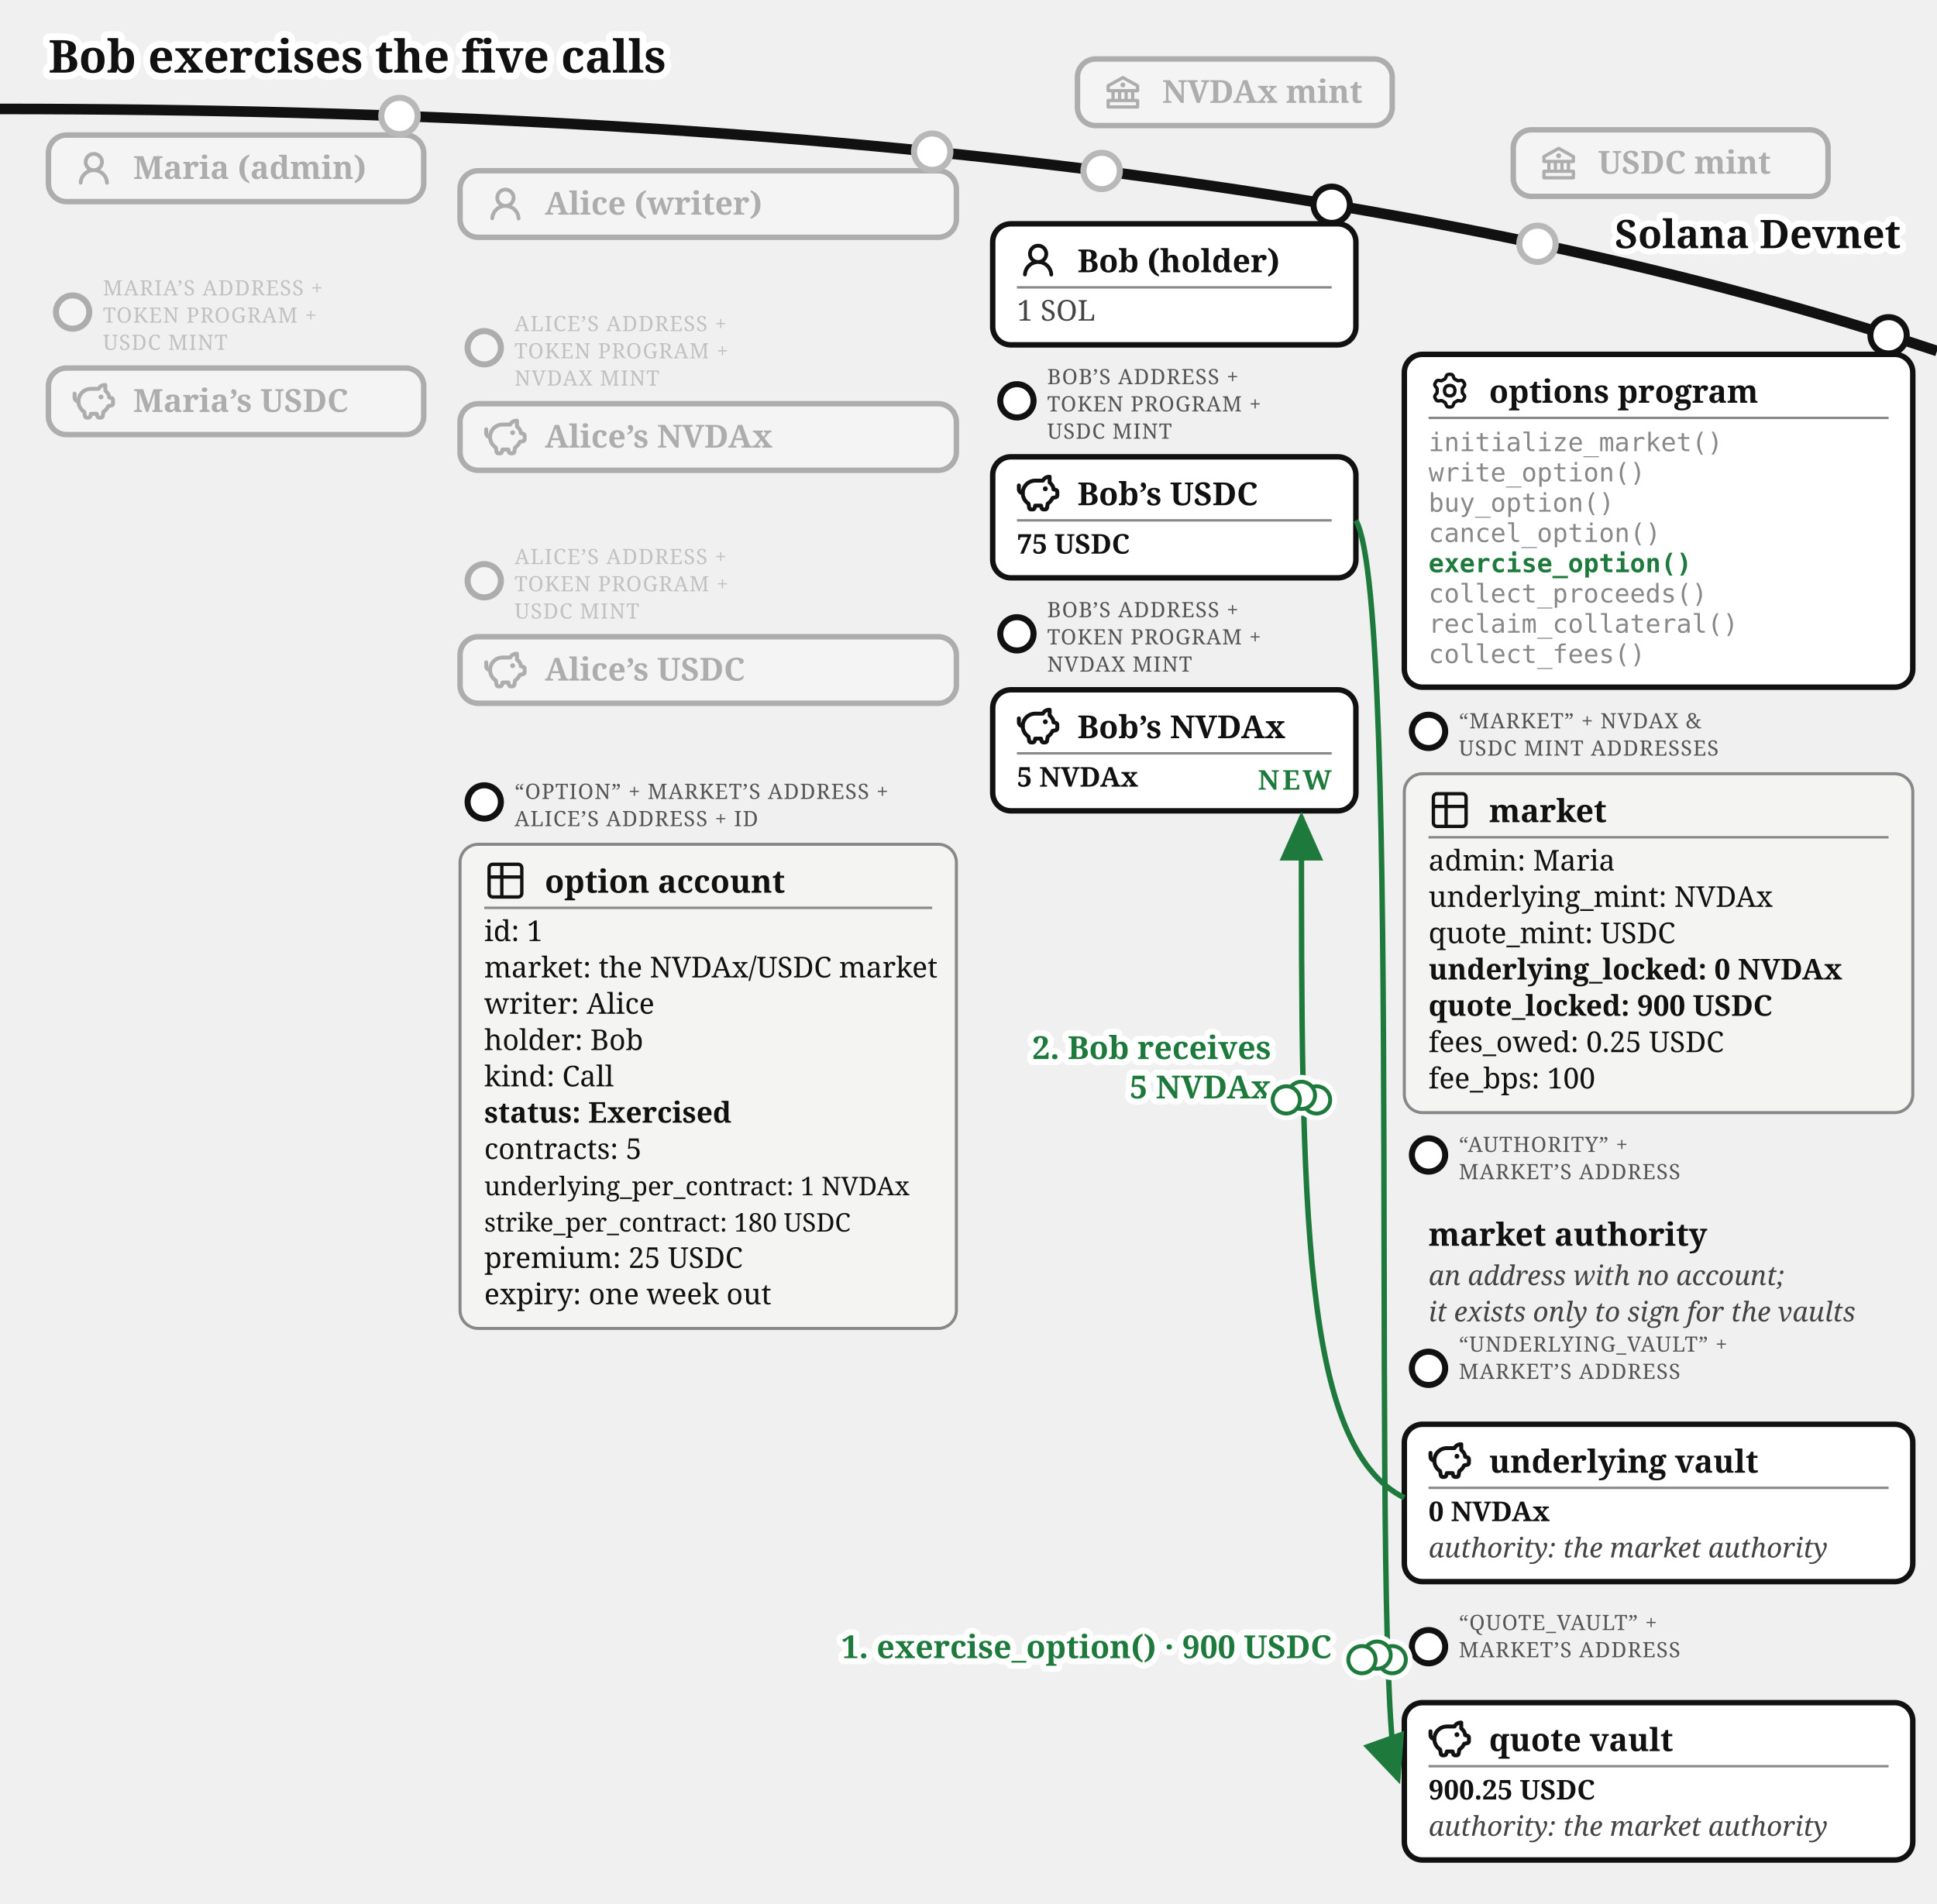
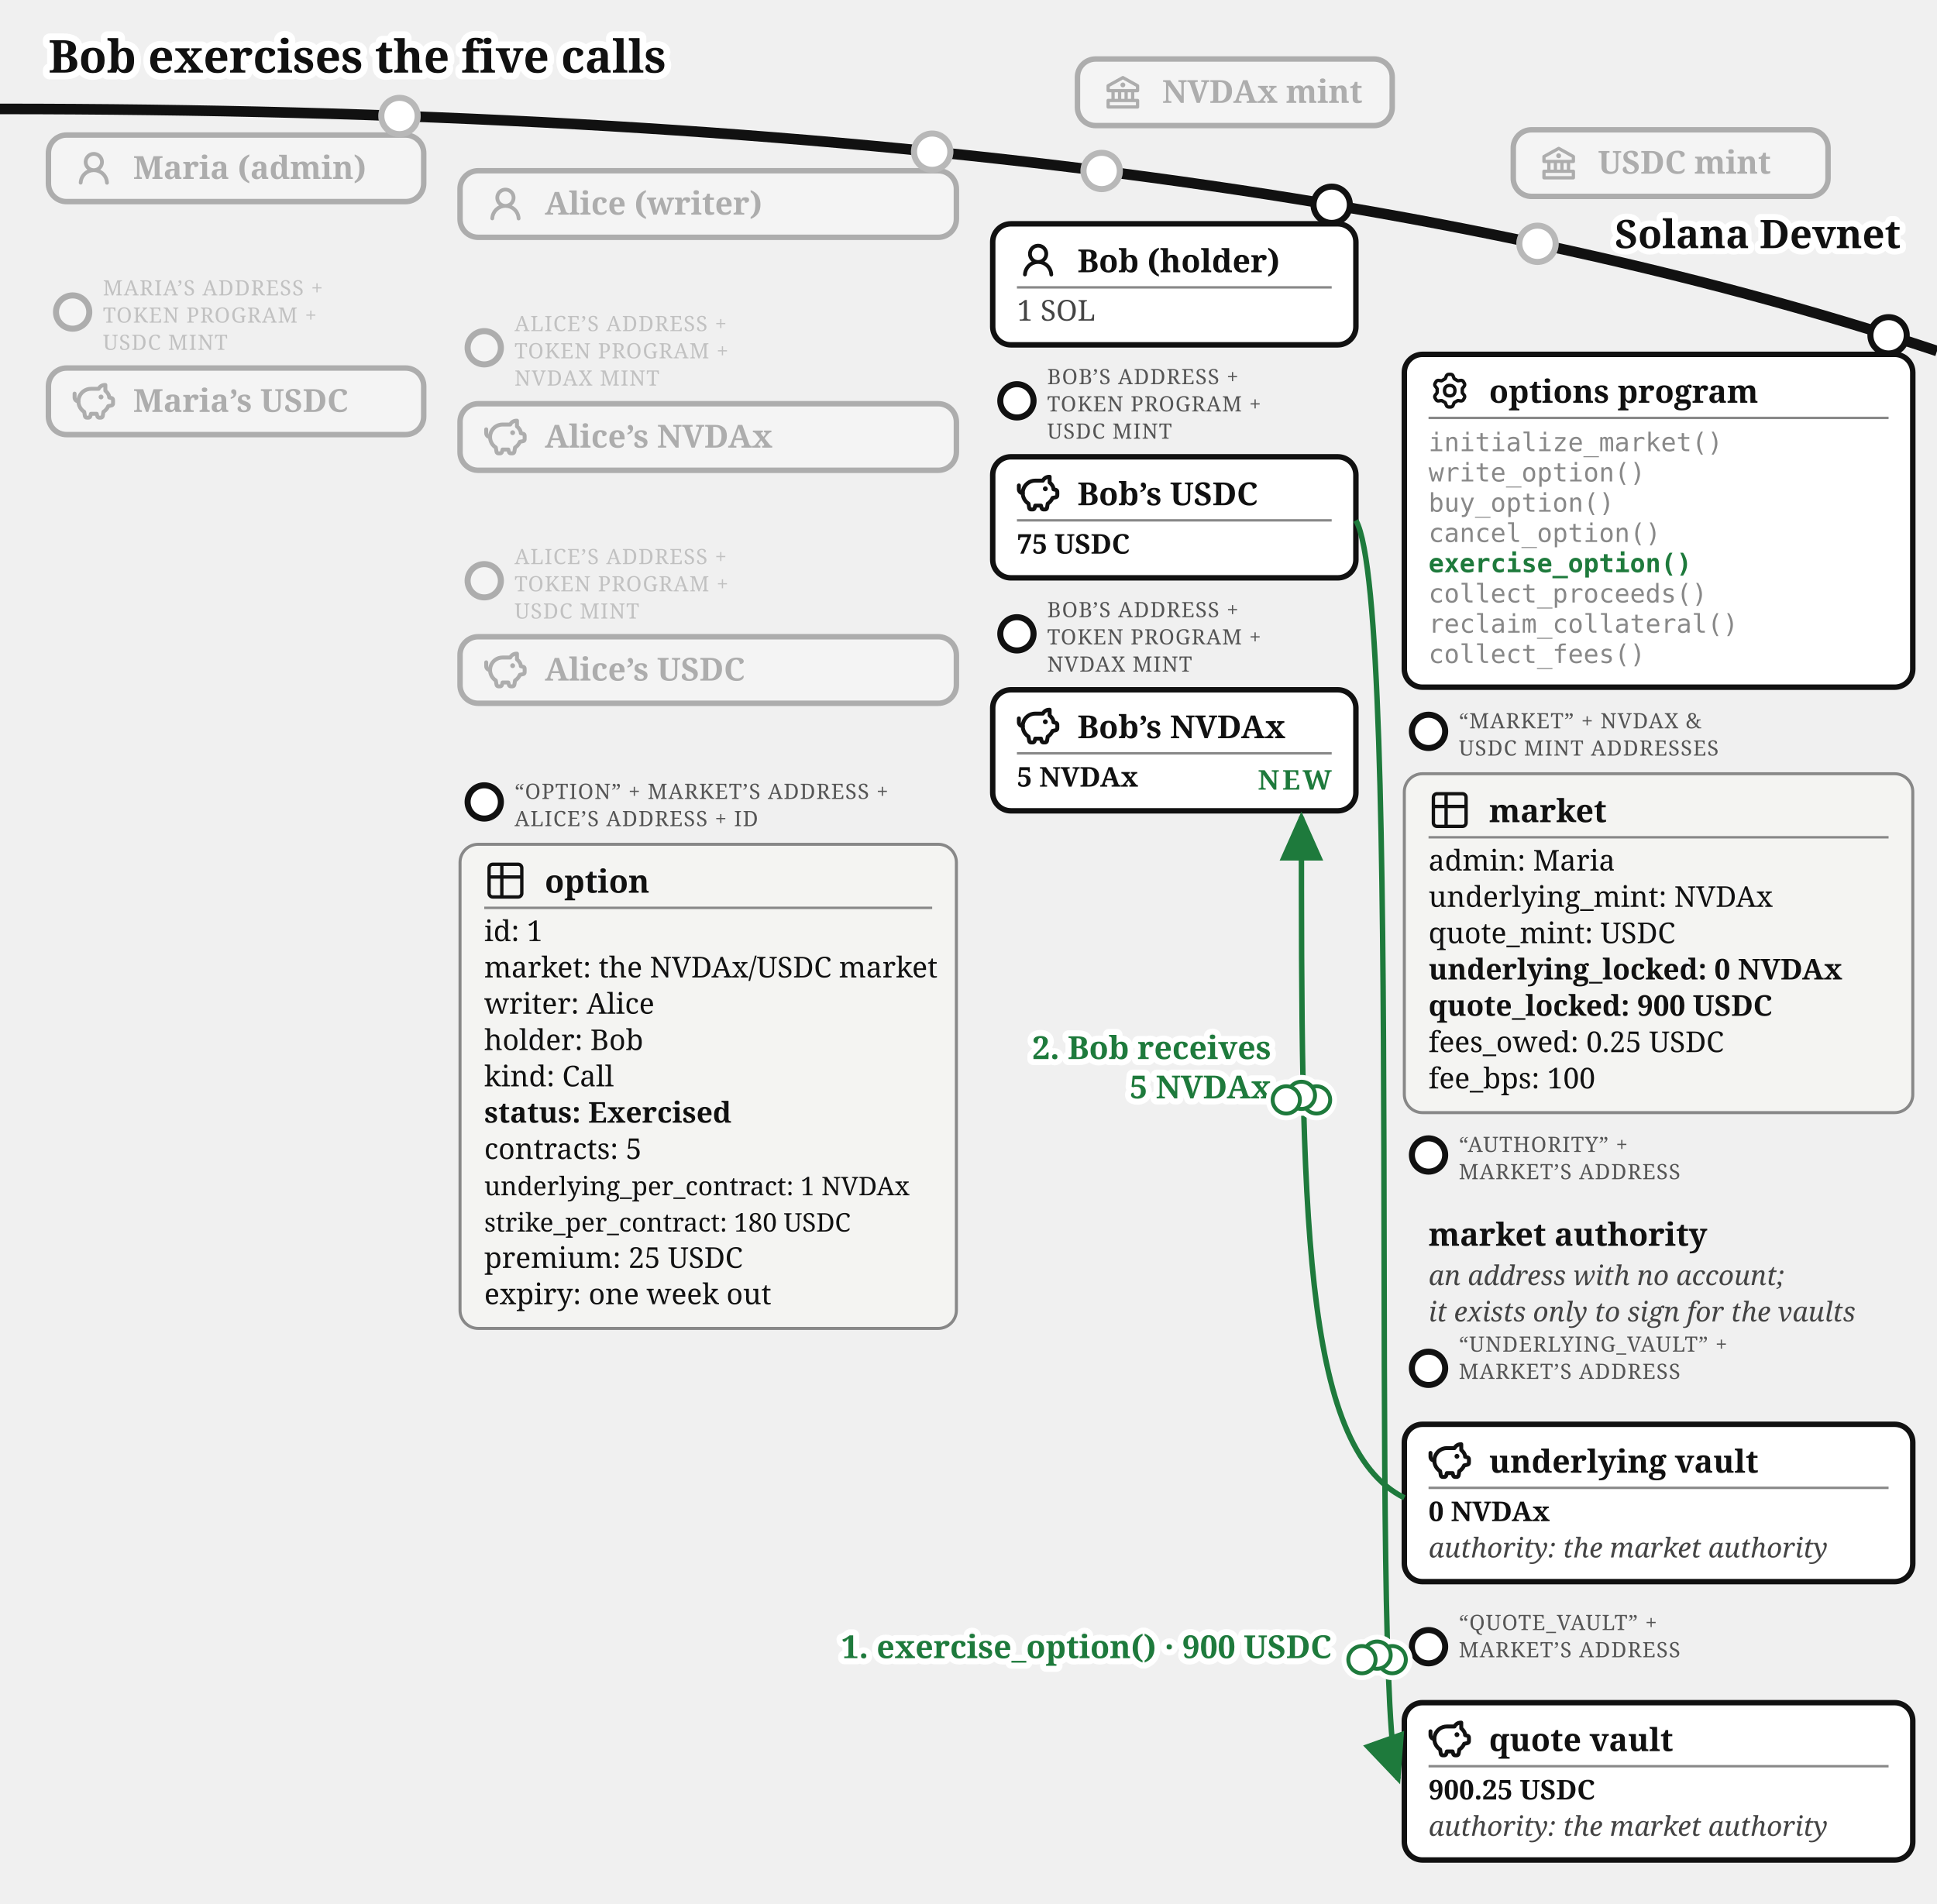
<svg xmlns="http://www.w3.org/2000/svg" viewBox="0 0 640 629" font-family="Gelasio, Georgia, serif" fill="#111">
  <text stroke="#fff" stroke-width="4.5" paint-order="stroke" stroke-linejoin="round" x="16" y="24" font-size="15" font-weight="bold">Bob exercises the five calls</text>
  <defs>
    <marker id="opt-arr" markerWidth="9" markerHeight="8" refX="8" refY="4" orient="auto">
      <path d="M0,0 L9,4 L0,8 z" fill="#1e7a3c" />
    </marker>
    <marker id="opt-arrg" markerWidth="9" markerHeight="8" refX="8" refY="4" orient="auto">
      <path d="M0,0 L9,4 L0,8 z" fill="#777" />
    </marker>
  </defs>
  <path d="M 0,36 Q 400,36 640,116" fill="none" stroke="#111" stroke-width="3.5" />
  <text stroke="#fff" stroke-width="4" paint-order="stroke" stroke-linejoin="round" x="628" y="82" font-size="13" font-weight="bold" text-anchor="end">Solana Devnet</text>
  <circle cx="364" cy="56.5" r="7" fill="#fff" />
  <g opacity="0.3">
    <circle cx="364" cy="56.5" r="6" fill="#fff" stroke="#111" stroke-width="2" />
    <rect x="356" y="19.5" width="104" height="22" rx="6" fill="#fff" stroke="#111" stroke-width="1.8" />
    <g transform="translate(364,23.5)">
      <g transform="translate(0.52,0.519) scale(0.54)" fill="#111">
        <path d="m21.49 7.13l-9-5a.99.99 0 0 0-.97 0l-9.01 5C2.19 7.31 2 7.64 2 8v3c0 .55.45 1 1 1h2v4H3c-.55 0-1 .45-1 1v4c0 .55.45 1 1 1h18c.55 0 1-.45 1-1v-4c0-.55-.45-1-1-1h-2v-4h2c.55 0 1-.45 1-1V8a1 1 0 0 0-.51-.87M7 12h2v4H7zm6 0v4h-2v-4zm7 6v2H4v-2zm-3-2h-2v-4h2zm3-6H4V8.59l8-4.44l8 4.44z" />
        <path d="M12 6a1.5 1.5 0 1 0 0 3a1.5 1.5 0 1 0 0-3" />
      </g>
    </g>
    <text x="384" y="34" font-size="10.5" font-weight="bold">NVDAx mint</text>
  </g>
  <circle cx="508" cy="80.57" r="7" fill="#fff" />
  <g opacity="0.3">
    <circle cx="508" cy="80.57" r="6" fill="#fff" stroke="#111" stroke-width="2" />
    <rect x="500" y="42.9" width="104" height="22" rx="6" fill="#fff" stroke="#111" stroke-width="1.8" />
    <g transform="translate(508,46.9)">
      <g transform="translate(0.52,0.519) scale(0.54)" fill="#111">
        <path d="m21.49 7.13l-9-5a.99.99 0 0 0-.97 0l-9.01 5C2.19 7.31 2 7.64 2 8v3c0 .55.45 1 1 1h2v4H3c-.55 0-1 .45-1 1v4c0 .55.45 1 1 1h18c.55 0 1-.45 1-1v-4c0-.55-.45-1-1-1h-2v-4h2c.55 0 1-.45 1-1V8a1 1 0 0 0-.51-.87M7 12h2v4H7zm6 0v4h-2v-4zm7 6v2H4v-2zm-3-2h-2v-4h2zm3-6H4V8.59l8-4.44l8 4.44z" />
        <path d="M12 6a1.5 1.5 0 1 0 0 3a1.5 1.5 0 1 0 0-3" />
      </g>
    </g>
    <text x="528" y="57.4" font-size="10.5" font-weight="bold">USDC mint</text>
  </g>
  <circle cx="132" cy="38.33" r="7" fill="#fff" />
  <g opacity="0.3">
    <circle cx="132" cy="38.33" r="6" fill="#fff" stroke="#111" stroke-width="2" />
    <rect x="16" y="44.63" width="124" height="22" rx="6" fill="#fff" stroke="#111" stroke-width="1.8" />
    <g transform="translate(24,48.63)">
      <g transform="translate(0.36,0.767) scale(0.8301)" fill="#111">
        <path d="M10.561 8.073a6 6 0 0 1 3.432 5.142a.75.75 0 1 1-1.498.07a4.5 4.5 0 0 0-8.99 0a.75.75 0 0 1-1.498-.07a6 6 0 0 1 3.431-5.142a3.999 3.999 0 1 1 5.123 0M10.5 5a2.5 2.5 0 1 0-5 0a2.5 2.5 0 0 0 5 0" />
      </g>
    </g>
    <text x="44" y="59.13" font-size="10.5" font-weight="bold">Maria (admin)</text>
  </g>
  <g opacity="0.3">
    <circle cx="24" cy="103.13" r="5.5" fill="#fff" stroke="#111" stroke-width="2" />
    <text x="34" y="97.63" font-size="7" letter-spacing="0.3" fill="#555">MARIA’S ADDRESS +</text>
    <text x="34" y="106.63" font-size="7" letter-spacing="0.3" fill="#555">TOKEN PROGRAM +</text>
    <text x="34" y="115.63" font-size="7" letter-spacing="0.3" fill="#555">USDC MINT</text>
    <rect x="16" y="121.63" width="124" height="22" rx="6" fill="#fff" stroke="#111" stroke-width="1.8" />
    <g transform="translate(24,125.63)">
      <g transform="translate(-0.624,-0.624) scale(0.6353)" fill="none" stroke="#111" stroke-linecap="round" stroke-linejoin="round" stroke-width="2.047">
        <path d="M14.5 5.5h-4A6.5 6.5 0 0 0 7 17.478l.288 1.738c.07.423.105.635.202.798a1 1 0 0 0 .49.416c.178.07.392.07.822.07c.397 0 .596 0 .764-.062a1 1 0 0 0 .479-.374c.1-.148.15-.34.246-.727l.209-.837h3l.21.837c.096.386.144.58.245.727a1 1 0 0 0 .479.374c.168.062.367.062.764.062c.43 0 .644 0 .821-.07a1 1 0 0 0 .49-.416c.098-.163.133-.375.203-.798L17 17.478a6.5 6.5 0 0 0 2.502-2.978l.89-.178c.77-.154 1.155-.231 1.381-.508c.227-.276.227-.669.227-1.453v-.3c0-.75 0-1.124-.212-1.396c-.212-.27-.575-.362-1.303-.544L20 10c0-1.5-1.167-2.833-2-3.5v-3h-.264c-1.37 0-2.623.774-3.236 2" />
        <path d="M15.875 9.75h-.125m.25 0a.25.25 0 1 1-.5 0a.25.25 0 0 1 .5 0M2 8v2a2 2 0 0 0 2 2" />
      </g>
    </g>
    <text x="44" y="136.13" font-size="10.5" font-weight="bold">Maria’s USDC</text>
  </g>
  <circle cx="308" cy="50.13" r="7" fill="#fff" />
  <g opacity="0.3">
    <circle cx="308" cy="50.13" r="6" fill="#fff" stroke="#111" stroke-width="2" />
    <rect x="152" y="56.43" width="164" height="22" rx="6" fill="#fff" stroke="#111" stroke-width="1.8" />
    <g transform="translate(160,60.43)">
      <g transform="translate(0.36,0.767) scale(0.8301)" fill="#111">
        <path d="M10.561 8.073a6 6 0 0 1 3.432 5.142a.75.75 0 1 1-1.498.07a4.5 4.5 0 0 0-8.99 0a.75.75 0 0 1-1.498-.07a6 6 0 0 1 3.431-5.142a3.999 3.999 0 1 1 5.123 0M10.5 5a2.5 2.5 0 1 0-5 0a2.5 2.5 0 0 0 5 0" />
      </g>
    </g>
    <text x="180" y="70.93" font-size="10.5" font-weight="bold">Alice (writer)</text>
  </g>
  <g opacity="0.3">
    <circle cx="160" cy="114.93" r="5.5" fill="#fff" stroke="#111" stroke-width="2" />
    <text x="170" y="109.43" font-size="7" letter-spacing="0.3" fill="#555">ALICE’S ADDRESS +</text>
    <text x="170" y="118.43" font-size="7" letter-spacing="0.3" fill="#555">TOKEN PROGRAM +</text>
    <text x="170" y="127.43" font-size="7" letter-spacing="0.3" fill="#555">NVDAX MINT</text>
    <rect x="152" y="133.43" width="164" height="22" rx="6" fill="#fff" stroke="#111" stroke-width="1.8" />
    <g transform="translate(160,137.43)">
      <g transform="translate(-0.624,-0.624) scale(0.6353)" fill="none" stroke="#111" stroke-linecap="round" stroke-linejoin="round" stroke-width="2.047">
        <path d="M14.5 5.5h-4A6.5 6.5 0 0 0 7 17.478l.288 1.738c.07.423.105.635.202.798a1 1 0 0 0 .49.416c.178.07.392.07.822.07c.397 0 .596 0 .764-.062a1 1 0 0 0 .479-.374c.1-.148.15-.34.246-.727l.209-.837h3l.21.837c.096.386.144.58.245.727a1 1 0 0 0 .479.374c.168.062.367.062.764.062c.43 0 .644 0 .821-.07a1 1 0 0 0 .49-.416c.098-.163.133-.375.203-.798L17 17.478a6.5 6.5 0 0 0 2.502-2.978l.89-.178c.77-.154 1.155-.231 1.381-.508c.227-.276.227-.669.227-1.453v-.3c0-.75 0-1.124-.212-1.396c-.212-.27-.575-.362-1.303-.544L20 10c0-1.5-1.167-2.833-2-3.5v-3h-.264c-1.37 0-2.623.774-3.236 2" />
        <path d="M15.875 9.75h-.125m.25 0a.25.25 0 1 1-.5 0a.25.25 0 0 1 .5 0M2 8v2a2 2 0 0 0 2 2" />
      </g>
    </g>
    <text x="180" y="147.93" font-size="10.5" font-weight="bold">Alice’s NVDAx</text>
  </g>
  <g opacity="0.3">
    <circle cx="160" cy="191.93" r="5.5" fill="#fff" stroke="#111" stroke-width="2" />
    <text x="170" y="186.43" font-size="7" letter-spacing="0.3" fill="#555">ALICE’S ADDRESS +</text>
    <text x="170" y="195.43" font-size="7" letter-spacing="0.3" fill="#555">TOKEN PROGRAM +</text>
    <text x="170" y="204.43" font-size="7" letter-spacing="0.3" fill="#555">USDC MINT</text>
    <rect x="152" y="210.43" width="164" height="22" rx="6" fill="#fff" stroke="#111" stroke-width="1.8" />
    <g transform="translate(160,214.43)">
      <g transform="translate(-0.624,-0.624) scale(0.6353)" fill="none" stroke="#111" stroke-linecap="round" stroke-linejoin="round" stroke-width="2.047">
        <path d="M14.5 5.5h-4A6.5 6.5 0 0 0 7 17.478l.288 1.738c.07.423.105.635.202.798a1 1 0 0 0 .49.416c.178.07.392.07.822.07c.397 0 .596 0 .764-.062a1 1 0 0 0 .479-.374c.1-.148.15-.34.246-.727l.209-.837h3l.21.837c.096.386.144.58.245.727a1 1 0 0 0 .479.374c.168.062.367.062.764.062c.43 0 .644 0 .821-.07a1 1 0 0 0 .49-.416c.098-.163.133-.375.203-.798L17 17.478a6.5 6.5 0 0 0 2.502-2.978l.89-.178c.77-.154 1.155-.231 1.381-.508c.227-.276.227-.669.227-1.453v-.3c0-.75 0-1.124-.212-1.396c-.212-.27-.575-.362-1.303-.544L20 10c0-1.5-1.167-2.833-2-3.5v-3h-.264c-1.37 0-2.623.774-3.236 2" />
        <path d="M15.875 9.75h-.125m.25 0a.25.25 0 1 1-.5 0a.25.25 0 0 1 .5 0M2 8v2a2 2 0 0 0 2 2" />
      </g>
    </g>
    <text x="180" y="224.93" font-size="10.5" font-weight="bold">Alice’s USDC</text>
  </g>
  <g>
    <circle cx="160" cy="265.03" r="5.5" fill="#fff" stroke="#111" stroke-width="2" />
    <text x="170" y="264.03" font-size="7" letter-spacing="0.3" fill="#555">“OPTION” + MARKET’S ADDRESS +</text>
    <text x="170" y="273.03" font-size="7" letter-spacing="0.3" fill="#555">ALICE’S ADDRESS + ID</text>
    <rect x="152" y="279.03" width="164" height="160" rx="6" fill="#f4f4f2" stroke="#888" />
    <g transform="translate(160,284.03)">
      <g transform="translate(-0.195,-0.195) scale(0.6)" fill="none" stroke="#111" stroke-linecap="round" stroke-linejoin="round" stroke-width="1.843">
        <path d="M3 5a2 2 0 0 1 2-2h14a2 2 0 0 1 2 2v14a2 2 0 0 1-2 2H5a2 2 0 0 1-2-2zm0 5h18M10 3v18" />
      </g>
    </g>
-     <text x="180" y="295.03" font-size="10.5" font-weight="bold">option account</text>
+     <text x="180" y="295.03" font-size="10.5" font-weight="bold">option</text>
    <line x1="160" y1="300.03" x2="308" y2="300.03" stroke="#888" stroke-width="0.8" />
    <text x="160" y="311.03" font-size="9.5">id: 1</text>
    <text x="160" y="323.03" font-size="9.5">market: the NVDAx/USDC market</text>
    <text x="160" y="335.03" font-size="9.5">writer: Alice</text>
    <text x="160" y="347.03" font-size="9.5">holder: Bob</text>
    <text x="160" y="359.03" font-size="9.5">kind: Call</text>
    <text x="160" y="371.03" font-size="9.5" font-weight="bold">status: Exercised</text>
    <text x="160" y="383.03" font-size="9.5">contracts: 5</text>
    <text x="160" y="395.03" font-size="8.5">underlying_per_contract: 1 NVDAx</text>
    <text x="160" y="407.03" font-size="8.5">strike_per_contract: 180 USDC</text>
    <text x="160" y="419.03" font-size="9.5">premium: 25 USDC</text>
    <text x="160" y="431.03" font-size="9.5">expiry: one week out</text>
  </g>
  <g>
    <circle cx="440" cy="67.67" r="6" fill="#fff" stroke="#111" stroke-width="2" />
    <rect x="328" y="73.97" width="120" height="40" rx="6" fill="#fff" stroke="#111" stroke-width="1.8" />
    <g transform="translate(336,78.97)">
      <g transform="translate(0.36,0.767) scale(0.8301)" fill="#111">
        <path d="M10.561 8.073a6 6 0 0 1 3.432 5.142a.75.75 0 1 1-1.498.07a4.5 4.5 0 0 0-8.99 0a.75.75 0 0 1-1.498-.07a6 6 0 0 1 3.431-5.142a3.999 3.999 0 1 1 5.123 0M10.5 5a2.5 2.5 0 1 0-5 0a2.5 2.5 0 0 0 5 0" />
      </g>
    </g>
    <text x="356" y="89.97" font-size="10.5" font-weight="bold">Bob (holder)</text>
    <line x1="336" y1="94.97" x2="440" y2="94.97" stroke="#888" stroke-width="0.8" />
    <text x="336" y="105.97" font-size="9.5" fill="#444">1 SOL</text>
  </g>
  <g>
    <circle cx="336" cy="132.47" r="5.5" fill="#fff" stroke="#111" stroke-width="2" />
    <text x="346" y="126.97" font-size="7" letter-spacing="0.3" fill="#555">BOB’S ADDRESS +</text>
    <text x="346" y="135.97" font-size="7" letter-spacing="0.3" fill="#555">TOKEN PROGRAM +</text>
    <text x="346" y="144.97" font-size="7" letter-spacing="0.3" fill="#555">USDC MINT</text>
    <rect x="328" y="150.97" width="120" height="40" rx="6" fill="#fff" stroke="#111" stroke-width="1.8" />
    <g transform="translate(336,155.97)">
      <g transform="translate(-0.624,-0.624) scale(0.6353)" fill="none" stroke="#111" stroke-linecap="round" stroke-linejoin="round" stroke-width="2.047">
        <path d="M14.5 5.5h-4A6.5 6.5 0 0 0 7 17.478l.288 1.738c.07.423.105.635.202.798a1 1 0 0 0 .49.416c.178.07.392.07.822.07c.397 0 .596 0 .764-.062a1 1 0 0 0 .479-.374c.1-.148.15-.34.246-.727l.209-.837h3l.21.837c.096.386.144.58.245.727a1 1 0 0 0 .479.374c.168.062.367.062.764.062c.43 0 .644 0 .821-.07a1 1 0 0 0 .49-.416c.098-.163.133-.375.203-.798L17 17.478a6.5 6.5 0 0 0 2.502-2.978l.89-.178c.77-.154 1.155-.231 1.381-.508c.227-.276.227-.669.227-1.453v-.3c0-.75 0-1.124-.212-1.396c-.212-.27-.575-.362-1.303-.544L20 10c0-1.5-1.167-2.833-2-3.5v-3h-.264c-1.37 0-2.623.774-3.236 2" />
        <path d="M15.875 9.75h-.125m.25 0a.25.25 0 1 1-.5 0a.25.25 0 0 1 .5 0M2 8v2a2 2 0 0 0 2 2" />
      </g>
    </g>
    <text x="356" y="166.97" font-size="10.5" font-weight="bold">Bob’s USDC</text>
    <line x1="336" y1="171.97" x2="440" y2="171.97" stroke="#888" stroke-width="0.8" />
    <text x="336" y="182.97" font-size="9" font-weight="bold">75 USDC</text>
  </g>
  <g>
    <circle cx="336" cy="209.47" r="5.5" fill="#fff" stroke="#111" stroke-width="2" />
    <text x="346" y="203.97" font-size="7" letter-spacing="0.3" fill="#555">BOB’S ADDRESS +</text>
    <text x="346" y="212.97" font-size="7" letter-spacing="0.3" fill="#555">TOKEN PROGRAM +</text>
    <text x="346" y="221.97" font-size="7" letter-spacing="0.3" fill="#555">NVDAX MINT</text>
    <rect x="328" y="227.97" width="120" height="40" rx="6" fill="#fff" stroke="#111" stroke-width="1.8" />
    <g transform="translate(336,232.97)">
      <g transform="translate(-0.624,-0.624) scale(0.6353)" fill="none" stroke="#111" stroke-linecap="round" stroke-linejoin="round" stroke-width="2.047">
        <path d="M14.5 5.5h-4A6.5 6.5 0 0 0 7 17.478l.288 1.738c.07.423.105.635.202.798a1 1 0 0 0 .49.416c.178.07.392.07.822.07c.397 0 .596 0 .764-.062a1 1 0 0 0 .479-.374c.1-.148.15-.34.246-.727l.209-.837h3l.21.837c.096.386.144.58.245.727a1 1 0 0 0 .479.374c.168.062.367.062.764.062c.43 0 .644 0 .821-.07a1 1 0 0 0 .49-.416c.098-.163.133-.375.203-.798L17 17.478a6.5 6.5 0 0 0 2.502-2.978l.89-.178c.77-.154 1.155-.231 1.381-.508c.227-.276.227-.669.227-1.453v-.3c0-.75 0-1.124-.212-1.396c-.212-.27-.575-.362-1.303-.544L20 10c0-1.5-1.167-2.833-2-3.5v-3h-.264c-1.37 0-2.623.774-3.236 2" />
        <path d="M15.875 9.75h-.125m.25 0a.25.25 0 1 1-.5 0a.25.25 0 0 1 .5 0M2 8v2a2 2 0 0 0 2 2" />
      </g>
    </g>
    <text x="356" y="243.97" font-size="10.5" font-weight="bold">Bob’s NVDAx</text>
    <line x1="336" y1="248.97" x2="440" y2="248.97" stroke="#888" stroke-width="0.8" />
    <text x="336" y="259.97" font-size="9" font-weight="bold">5 NVDAx</text>
    <text stroke="#fff" stroke-width="4" paint-order="stroke" stroke-linejoin="round" x="440" y="260.97" font-size="9" font-weight="bold" letter-spacing="1" fill="#1e7a3c" text-anchor="end">NEW</text>
  </g>
  <g>
    <circle cx="624" cy="110.81" r="6" fill="#fff" stroke="#111" stroke-width="2" />
    <rect x="464" y="117.11" width="168" height="110" rx="6" fill="#fff" stroke="#111" stroke-width="1.8" />
    <g transform="translate(472,122.11)">
      <g transform="translate(0.951,0.952) scale(0.864)" fill="none" stroke="#111" stroke-linecap="round" stroke-linejoin="round" stroke-width="1.28">
        <path d="M11.808 7.727c0 .05.017.1.048.14l.667.84a.96.96 0 0 1 .082 1.08l-.392.676a.96.96 0 0 1-.975.47l-1.063-.16a.23.23 0 0 0-.145.027l-1.26.727a.23.23 0 0 0-.096.112l-.392 1a.96.96 0 0 1-.893.611h-.782a.96.96 0 0 1-.893-.61l-.392-1a.23.23 0 0 0-.096-.113L3.967 10.8a.23.23 0 0 0-.145-.028l-1.063.162a.96.96 0 0 1-.976-.47l-.39-.677a.96.96 0 0 1 .08-1.08l.67-.84a.22.22 0 0 0 .05-.14V6.273c0-.05-.018-.1-.05-.14l-.67-.84a.96.96 0 0 1-.08-1.08l.39-.676a.96.96 0 0 1 .976-.47l1.06.16a.23.23 0 0 0 .145-.027l1.262-.73a.23.23 0 0 0 .096-.113l.394-.996A.96.96 0 0 1 6.61.75h.784a.96.96 0 0 1 .893.61l.392.997q.028.075.096.116l1.26.727a.23.23 0 0 0 .145.028l1.062-.162a.96.96 0 0 1 .976.47l.391.677a.96.96 0 0 1-.081 1.08l-.67.84a.22.22 0 0 0-.049.14v1.454Z" />
        <path d="M7 8.996c1.277 0 1.996-.719 1.996-1.996S8.277 5.004 7 5.004S5.004 5.723 5.004 7S5.723 8.996 7 8.996" />
      </g>
    </g>
    <text x="492" y="133.11" font-size="10.5" font-weight="bold">options program</text>
    <line x1="472" y1="138.11" x2="624" y2="138.11" stroke="#888" stroke-width="0.8" />
    <text x="472" y="149.11" font-size="8.5" font-family="'DejaVu Sans Mono', Menlo, monospace" fill="#888">initialize_market()</text>
    <text x="472" y="159.11" font-size="8.5" font-family="'DejaVu Sans Mono', Menlo, monospace" fill="#888">write_option()</text>
    <text x="472" y="169.11" font-size="8.5" font-family="'DejaVu Sans Mono', Menlo, monospace" fill="#888">buy_option()</text>
    <text x="472" y="179.11" font-size="8.5" font-family="'DejaVu Sans Mono', Menlo, monospace" fill="#888">cancel_option()</text>
    <text x="472" y="189.11" font-size="8.5" font-family="'DejaVu Sans Mono', Menlo, monospace" font-weight="bold" fill="#1e7a3c">exercise_option()</text>
    <text x="472" y="199.11" font-size="8.5" font-family="'DejaVu Sans Mono', Menlo, monospace" fill="#888">collect_proceeds()</text>
    <text x="472" y="209.11" font-size="8.5" font-family="'DejaVu Sans Mono', Menlo, monospace" fill="#888">reclaim_collateral()</text>
    <text x="472" y="219.11" font-size="8.5" font-family="'DejaVu Sans Mono', Menlo, monospace" fill="#888">collect_fees()</text>
  </g>
  <g>
    <circle cx="472" cy="241.71" r="5.5" fill="#fff" stroke="#111" stroke-width="2" />
    <text x="482" y="240.71" font-size="7" letter-spacing="0.3" fill="#555">“MARKET” + NVDAX &amp;</text>
    <text x="482" y="249.71" font-size="7" letter-spacing="0.3" fill="#555">USDC MINT ADDRESSES</text>
    <rect x="464" y="255.71" width="168" height="112" rx="6" fill="#f4f4f2" stroke="#888" />
    <g transform="translate(472,260.71)">
      <g transform="translate(-0.195,-0.195) scale(0.6)" fill="none" stroke="#111" stroke-linecap="round" stroke-linejoin="round" stroke-width="1.843">
        <path d="M3 5a2 2 0 0 1 2-2h14a2 2 0 0 1 2 2v14a2 2 0 0 1-2 2H5a2 2 0 0 1-2-2zm0 5h18M10 3v18" />
      </g>
    </g>
    <text x="492" y="271.71" font-size="10.5" font-weight="bold">market</text>
    <line x1="472" y1="276.71" x2="624" y2="276.71" stroke="#888" stroke-width="0.8" />
    <text x="472" y="287.71" font-size="9.5">admin: Maria</text>
    <text x="472" y="299.71" font-size="9.5">underlying_mint: NVDAx</text>
    <text x="472" y="311.71" font-size="9.5">quote_mint: USDC</text>
    <text x="472" y="323.71" font-size="9.5" font-weight="bold">underlying_locked: 0 NVDAx</text>
    <text x="472" y="335.71" font-size="9.5" font-weight="bold">quote_locked: 900 USDC</text>
    <text x="472" y="347.71" font-size="9.5">fees_owed: 0.25 USDC</text>
    <text x="472" y="359.71" font-size="9.5">fee_bps: 100</text>
  </g>
  <g>
    <circle cx="472" cy="381.71" r="5.5" fill="#fff" stroke="#111" stroke-width="2" />
    <text x="482" y="380.71" font-size="7" letter-spacing="0.3" fill="#555">“AUTHORITY” +</text>
    <text x="482" y="389.71" font-size="7" letter-spacing="0.3" fill="#555">MARKET’S ADDRESS</text>
    <text x="472" y="411.71" font-size="10.5" font-weight="bold">market authority</text>
    <text x="472" y="424.71" font-size="9" fill="#444" font-style="italic">an address with no account;</text>
    <text x="472" y="436.71" font-size="9" fill="#444" font-style="italic">it exists only to sign for the vaults</text>
  </g>
  <g>
    <circle cx="472" cy="452.21" r="5.5" fill="#fff" stroke="#111" stroke-width="2" />
    <text x="482" y="446.71" font-size="7" letter-spacing="0.3" fill="#555">“UNDERLYING_VAULT” +</text>
    <text x="482" y="455.71" font-size="7" letter-spacing="0.3" fill="#555">MARKET’S ADDRESS</text>
    <text x="482" y="464.71" font-size="7" letter-spacing="0.3" fill="#555" />
    <rect x="464" y="470.71" width="168" height="52" rx="6" fill="#fff" stroke="#111" stroke-width="1.8" />
    <g transform="translate(472,475.71)">
      <g transform="translate(-0.624,-0.624) scale(0.6353)" fill="none" stroke="#111" stroke-linecap="round" stroke-linejoin="round" stroke-width="2.047">
        <path d="M14.5 5.5h-4A6.5 6.5 0 0 0 7 17.478l.288 1.738c.07.423.105.635.202.798a1 1 0 0 0 .49.416c.178.07.392.07.822.07c.397 0 .596 0 .764-.062a1 1 0 0 0 .479-.374c.1-.148.15-.34.246-.727l.209-.837h3l.21.837c.096.386.144.58.245.727a1 1 0 0 0 .479.374c.168.062.367.062.764.062c.43 0 .644 0 .821-.07a1 1 0 0 0 .49-.416c.098-.163.133-.375.203-.798L17 17.478a6.5 6.5 0 0 0 2.502-2.978l.89-.178c.77-.154 1.155-.231 1.381-.508c.227-.276.227-.669.227-1.453v-.3c0-.75 0-1.124-.212-1.396c-.212-.27-.575-.362-1.303-.544L20 10c0-1.5-1.167-2.833-2-3.5v-3h-.264c-1.37 0-2.623.774-3.236 2" />
        <path d="M15.875 9.75h-.125m.25 0a.25.25 0 1 1-.5 0a.25.25 0 0 1 .5 0M2 8v2a2 2 0 0 0 2 2" />
      </g>
    </g>
    <text x="492" y="486.71" font-size="10.5" font-weight="bold">underlying vault</text>
    <line x1="472" y1="491.71" x2="624" y2="491.71" stroke="#888" stroke-width="0.8" />
    <text x="472" y="502.71" font-size="9" font-weight="bold">0 NVDAx</text>
    <text x="472" y="514.71" font-size="9" font-style="italic" fill="#444">authority: the market authority</text>
  </g>
  <g>
    <circle cx="472" cy="544.21" r="5.5" fill="#fff" stroke="#111" stroke-width="2" />
    <text x="482" y="538.71" font-size="7" letter-spacing="0.3" fill="#555">“QUOTE_VAULT” +</text>
    <text x="482" y="547.71" font-size="7" letter-spacing="0.3" fill="#555">MARKET’S ADDRESS</text>
    <text x="482" y="556.71" font-size="7" letter-spacing="0.3" fill="#555" />
    <rect x="464" y="562.71" width="168" height="52" rx="6" fill="#fff" stroke="#111" stroke-width="1.8" />
    <g transform="translate(472,567.71)">
      <g transform="translate(-0.624,-0.624) scale(0.6353)" fill="none" stroke="#111" stroke-linecap="round" stroke-linejoin="round" stroke-width="2.047">
        <path d="M14.5 5.5h-4A6.5 6.5 0 0 0 7 17.478l.288 1.738c.07.423.105.635.202.798a1 1 0 0 0 .49.416c.178.07.392.07.822.07c.397 0 .596 0 .764-.062a1 1 0 0 0 .479-.374c.1-.148.15-.34.246-.727l.209-.837h3l.21.837c.096.386.144.58.245.727a1 1 0 0 0 .479.374c.168.062.367.062.764.062c.43 0 .644 0 .821-.07a1 1 0 0 0 .49-.416c.098-.163.133-.375.203-.798L17 17.478a6.5 6.5 0 0 0 2.502-2.978l.89-.178c.77-.154 1.155-.231 1.381-.508c.227-.276.227-.669.227-1.453v-.3c0-.75 0-1.124-.212-1.396c-.212-.27-.575-.362-1.303-.544L20 10c0-1.5-1.167-2.833-2-3.5v-3h-.264c-1.37 0-2.623.774-3.236 2" />
        <path d="M15.875 9.75h-.125m.25 0a.25.25 0 1 1-.5 0a.25.25 0 0 1 .5 0M2 8v2a2 2 0 0 0 2 2" />
      </g>
    </g>
    <text x="492" y="578.71" font-size="10.5" font-weight="bold">quote vault</text>
    <line x1="472" y1="583.71" x2="624" y2="583.71" stroke="#888" stroke-width="0.8" />
    <text x="472" y="594.71" font-size="9" font-weight="bold">900.25 USDC</text>
    <text x="472" y="606.71" font-size="9" font-style="italic" fill="#444">authority: the market authority</text>
  </g>
  <path d="M 448,172 C 464,200 452,560 462,588" fill="none" stroke="#1e7a3c" stroke-width="1.8" marker-end="url(#opt-arr)" />
  <text stroke="#fff" stroke-width="4" paint-order="stroke" stroke-linejoin="round" x="440" y="548" font-size="10.5" font-weight="bold" fill="#1e7a3c" text-anchor="end">1. exercise_option() · 900 USDC</text>
  <g class="coin" transform="translate(455,547)" fill="#fff">
    <g stroke="#fff" stroke-width="4.5">
      <circle cx="5" cy="1.5" r="4.5" />
      <circle cx="0" cy="0" r="4.5" />
      <circle cx="-5" cy="1.5" r="4.5" />
    </g>
    <g stroke="#1e7a3c" stroke-width="1.3">
      <circle cx="5" cy="1.5" r="4.5" />
      <circle cx="0" cy="0" r="4.5" />
      <circle cx="-5" cy="1.5" r="4.5" />
    </g>
  </g>
  <path d="M 464,495 C 430,478 430,400 430,270" fill="none" stroke="#1e7a3c" stroke-width="1.8" marker-end="url(#opt-arr)" />
  <text stroke="#fff" stroke-width="4" paint-order="stroke" stroke-linejoin="round" x="420" y="350" font-size="10.5" font-weight="bold" fill="#1e7a3c" text-anchor="end">2. Bob receives</text>
  <text stroke="#fff" stroke-width="4" paint-order="stroke" stroke-linejoin="round" x="420" y="363" font-size="10.5" font-weight="bold" fill="#1e7a3c" text-anchor="end">5 NVDAx</text>
  <g class="coin" transform="translate(430,362)" fill="#fff">
    <g stroke="#fff" stroke-width="4.5">
      <circle cx="5" cy="1.5" r="4.5" />
      <circle cx="0" cy="0" r="4.5" />
      <circle cx="-5" cy="1.5" r="4.5" />
    </g>
    <g stroke="#1e7a3c" stroke-width="1.3">
      <circle cx="5" cy="1.5" r="4.5" />
      <circle cx="0" cy="0" r="4.5" />
      <circle cx="-5" cy="1.5" r="4.5" />
    </g>
  </g>
</svg>
